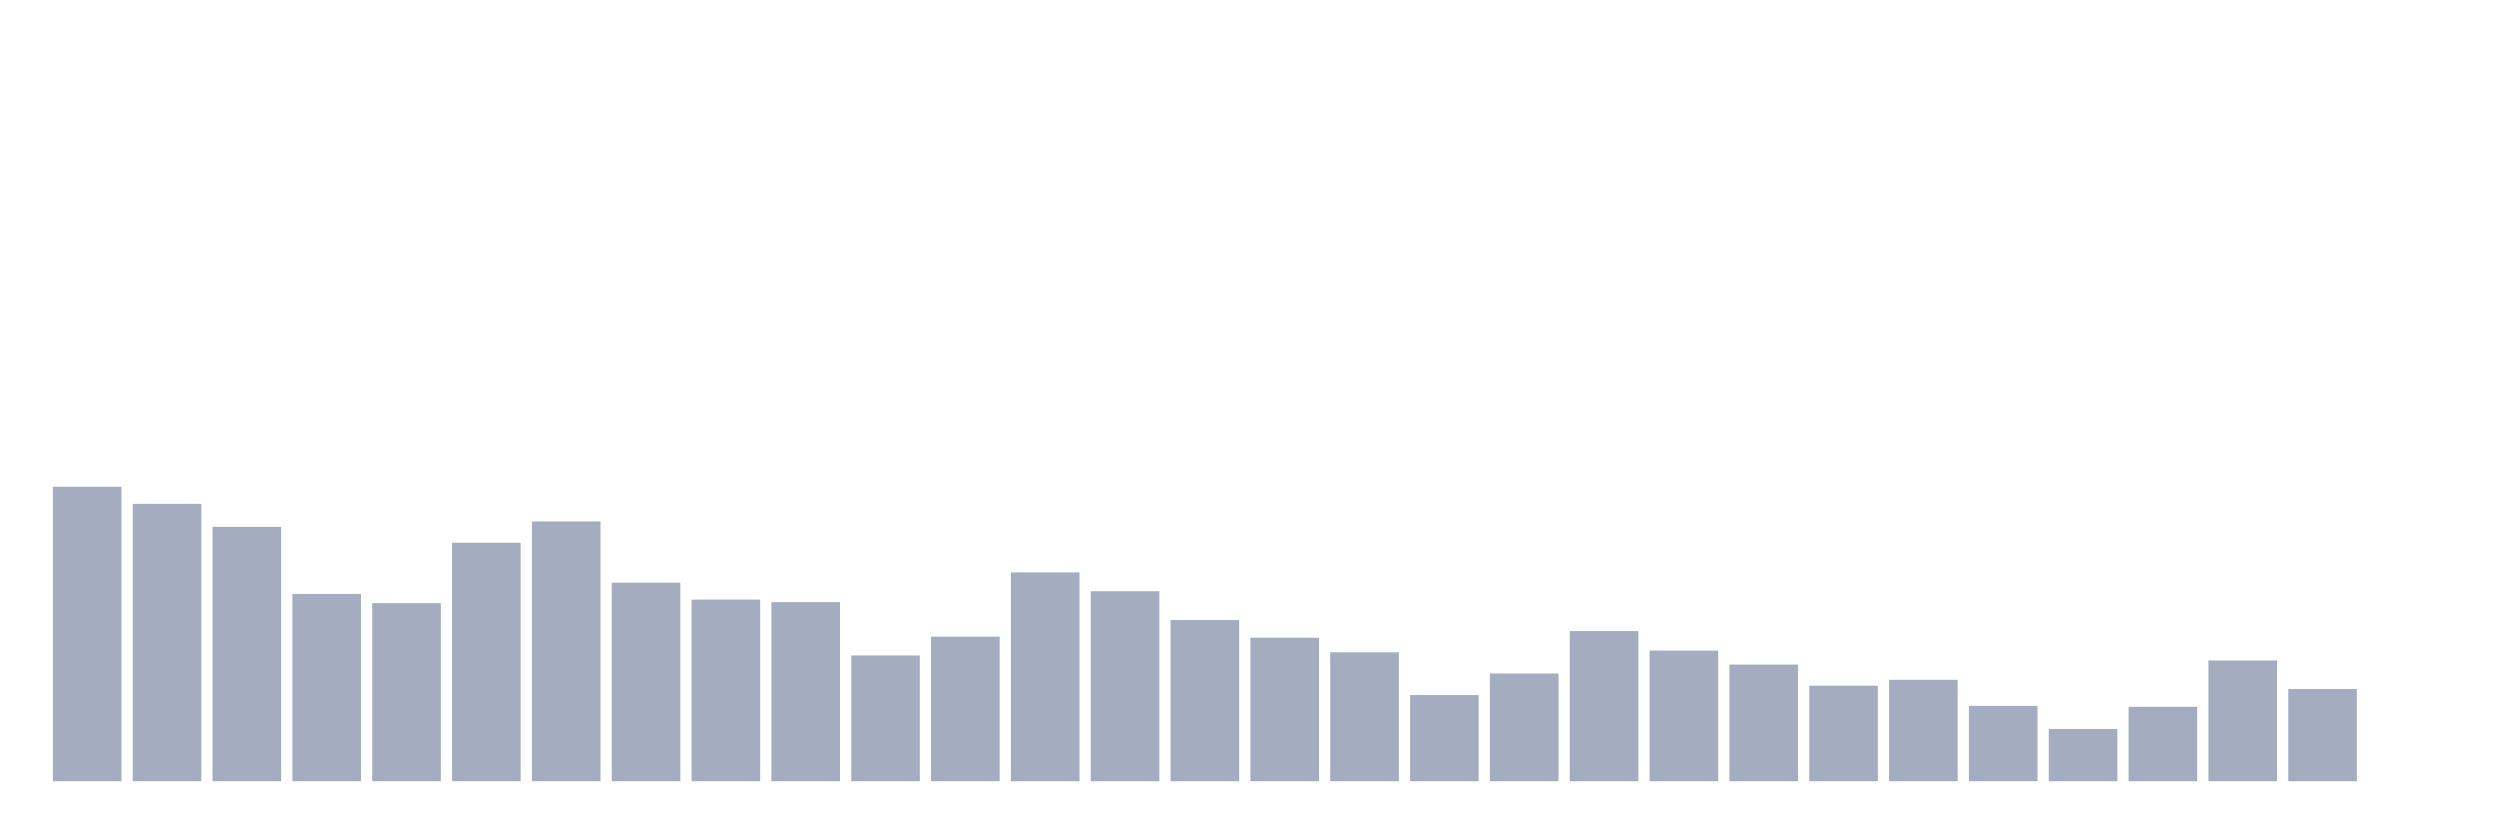
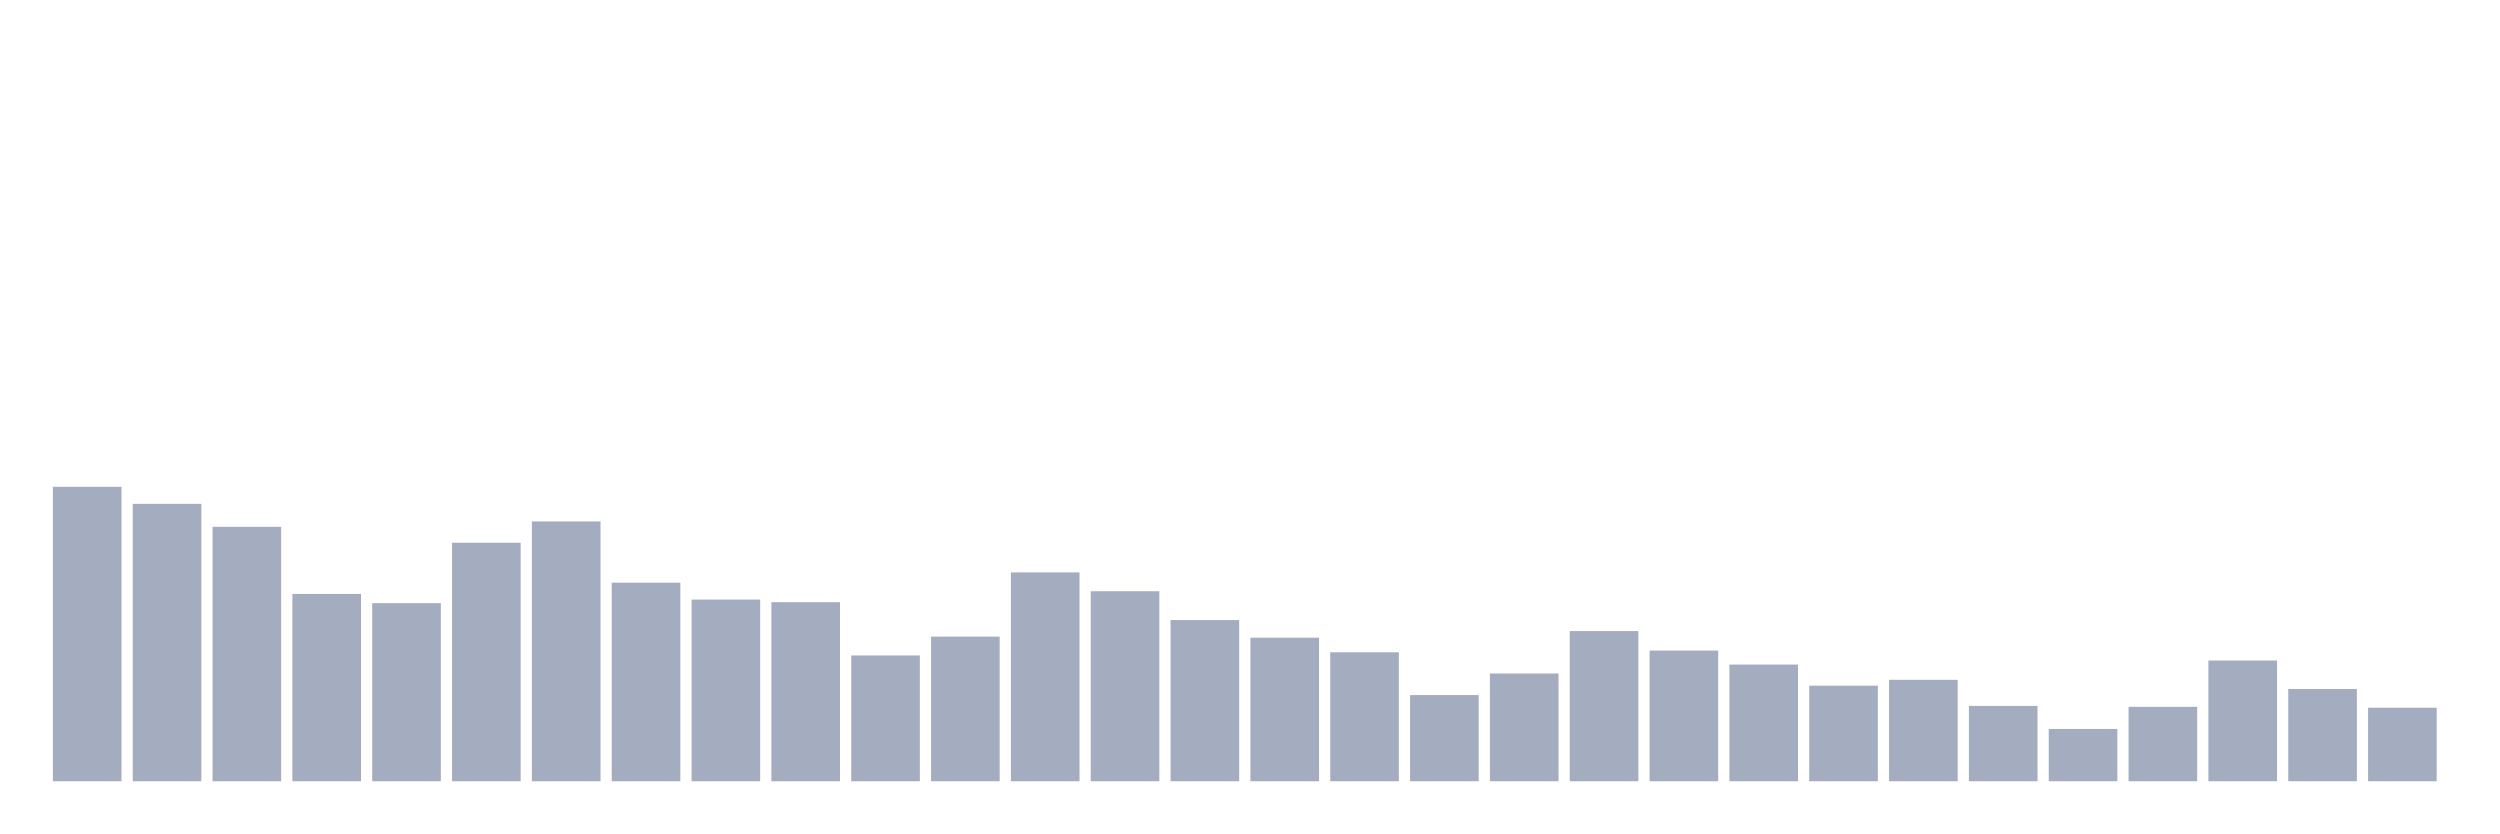
<svg xmlns="http://www.w3.org/2000/svg" viewBox="0 0 480 160">
  <g transform="translate(10,10)">
    <rect class="bar" x="0.153" width="13.175" y="83.462" height="56.538" fill="rgb(164,173,192)" />
    <rect class="bar" x="15.482" width="13.175" y="86.74" height="53.26" fill="rgb(164,173,192)" />
    <rect class="bar" x="30.81" width="13.175" y="91.148" height="48.852" fill="rgb(164,173,192)" />
    <rect class="bar" x="46.138" width="13.175" y="104.037" height="35.963" fill="rgb(164,173,192)" />
    <rect class="bar" x="61.466" width="13.175" y="105.804" height="34.196" fill="rgb(164,173,192)" />
    <rect class="bar" x="76.794" width="13.175" y="94.203" height="45.797" fill="rgb(164,173,192)" />
    <rect class="bar" x="92.123" width="13.175" y="90.114" height="49.886" fill="rgb(164,173,192)" />
    <rect class="bar" x="107.451" width="13.175" y="101.873" height="38.127" fill="rgb(164,173,192)" />
    <rect class="bar" x="122.779" width="13.175" y="105.119" height="34.881" fill="rgb(164,173,192)" />
    <rect class="bar" x="138.107" width="13.175" y="105.613" height="34.387" fill="rgb(164,173,192)" />
    <rect class="bar" x="153.436" width="13.175" y="115.845" height="24.155" fill="rgb(164,173,192)" />
    <rect class="bar" x="168.764" width="13.175" y="112.232" height="27.768" fill="rgb(164,173,192)" />
    <rect class="bar" x="184.092" width="13.175" y="99.9" height="40.1" fill="rgb(164,173,192)" />
    <rect class="bar" x="199.42" width="13.175" y="103.512" height="36.488" fill="rgb(164,173,192)" />
    <rect class="bar" x="214.748" width="13.175" y="109.05" height="30.95" fill="rgb(164,173,192)" />
    <rect class="bar" x="230.077" width="13.175" y="112.439" height="27.561" fill="rgb(164,173,192)" />
    <rect class="bar" x="245.405" width="13.175" y="115.24" height="24.76" fill="rgb(164,173,192)" />
    <rect class="bar" x="260.733" width="13.175" y="123.451" height="16.549" fill="rgb(164,173,192)" />
    <rect class="bar" x="276.061" width="13.175" y="119.313" height="20.687" fill="rgb(164,173,192)" />
    <rect class="bar" x="291.39" width="13.175" y="111.166" height="28.834" fill="rgb(164,173,192)" />
    <rect class="bar" x="306.718" width="13.175" y="114.906" height="25.094" fill="rgb(164,173,192)" />
    <rect class="bar" x="322.046" width="13.175" y="117.595" height="22.405" fill="rgb(164,173,192)" />
    <rect class="bar" x="337.374" width="13.175" y="121.653" height="18.347" fill="rgb(164,173,192)" />
    <rect class="bar" x="352.702" width="13.175" y="120.523" height="19.477" fill="rgb(164,173,192)" />
    <rect class="bar" x="368.031" width="13.175" y="125.535" height="14.465" fill="rgb(164,173,192)" />
    <rect class="bar" x="383.359" width="13.175" y="129.959" height="10.041" fill="rgb(164,173,192)" />
    <rect class="bar" x="398.687" width="13.175" y="125.71" height="14.29" fill="rgb(164,173,192)" />
    <rect class="bar" x="414.015" width="13.175" y="116.815" height="23.185" fill="rgb(164,173,192)" />
    <rect class="bar" x="429.344" width="13.175" y="122.289" height="17.711" fill="rgb(164,173,192)" />
-     <rect class="bar" x="444.672" width="13.175" y="140" height="0" fill="rgb(164,173,192)" />
+     <rect class="bar" x="444.672" width="13.175" y="125.885" height="14.115" fill="rgb(164,173,192)" />
  </g>
</svg>
